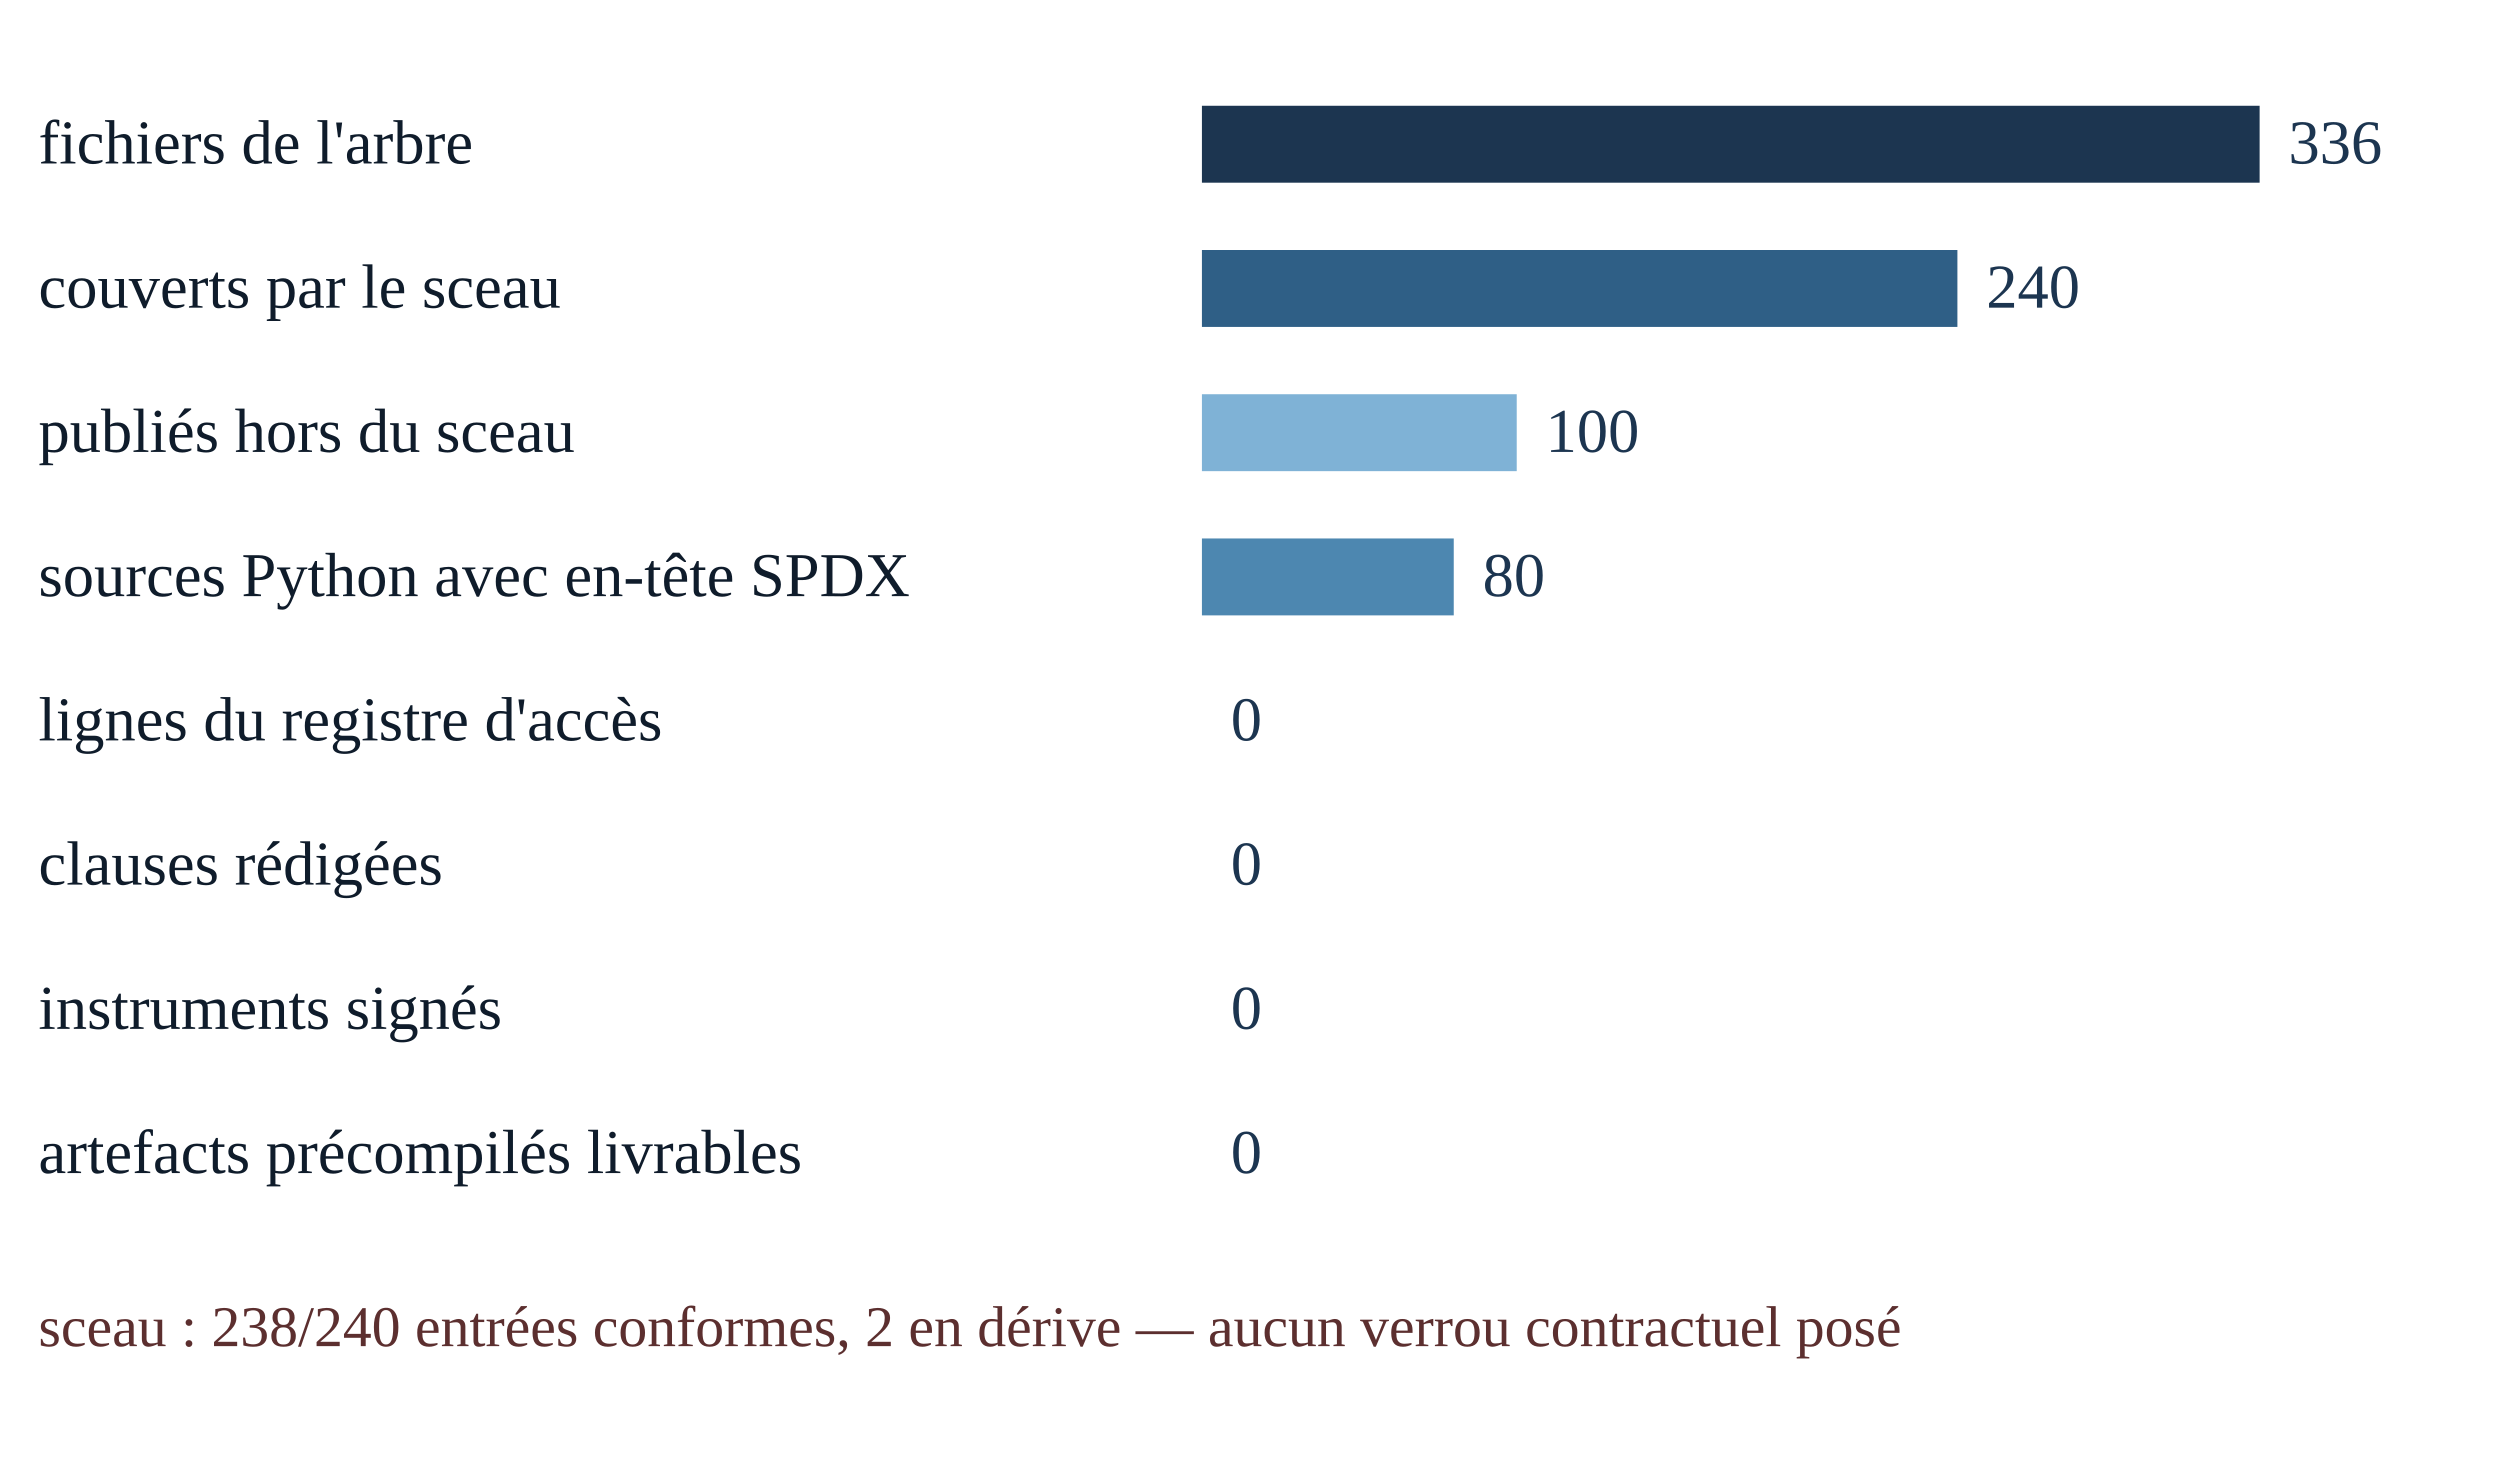
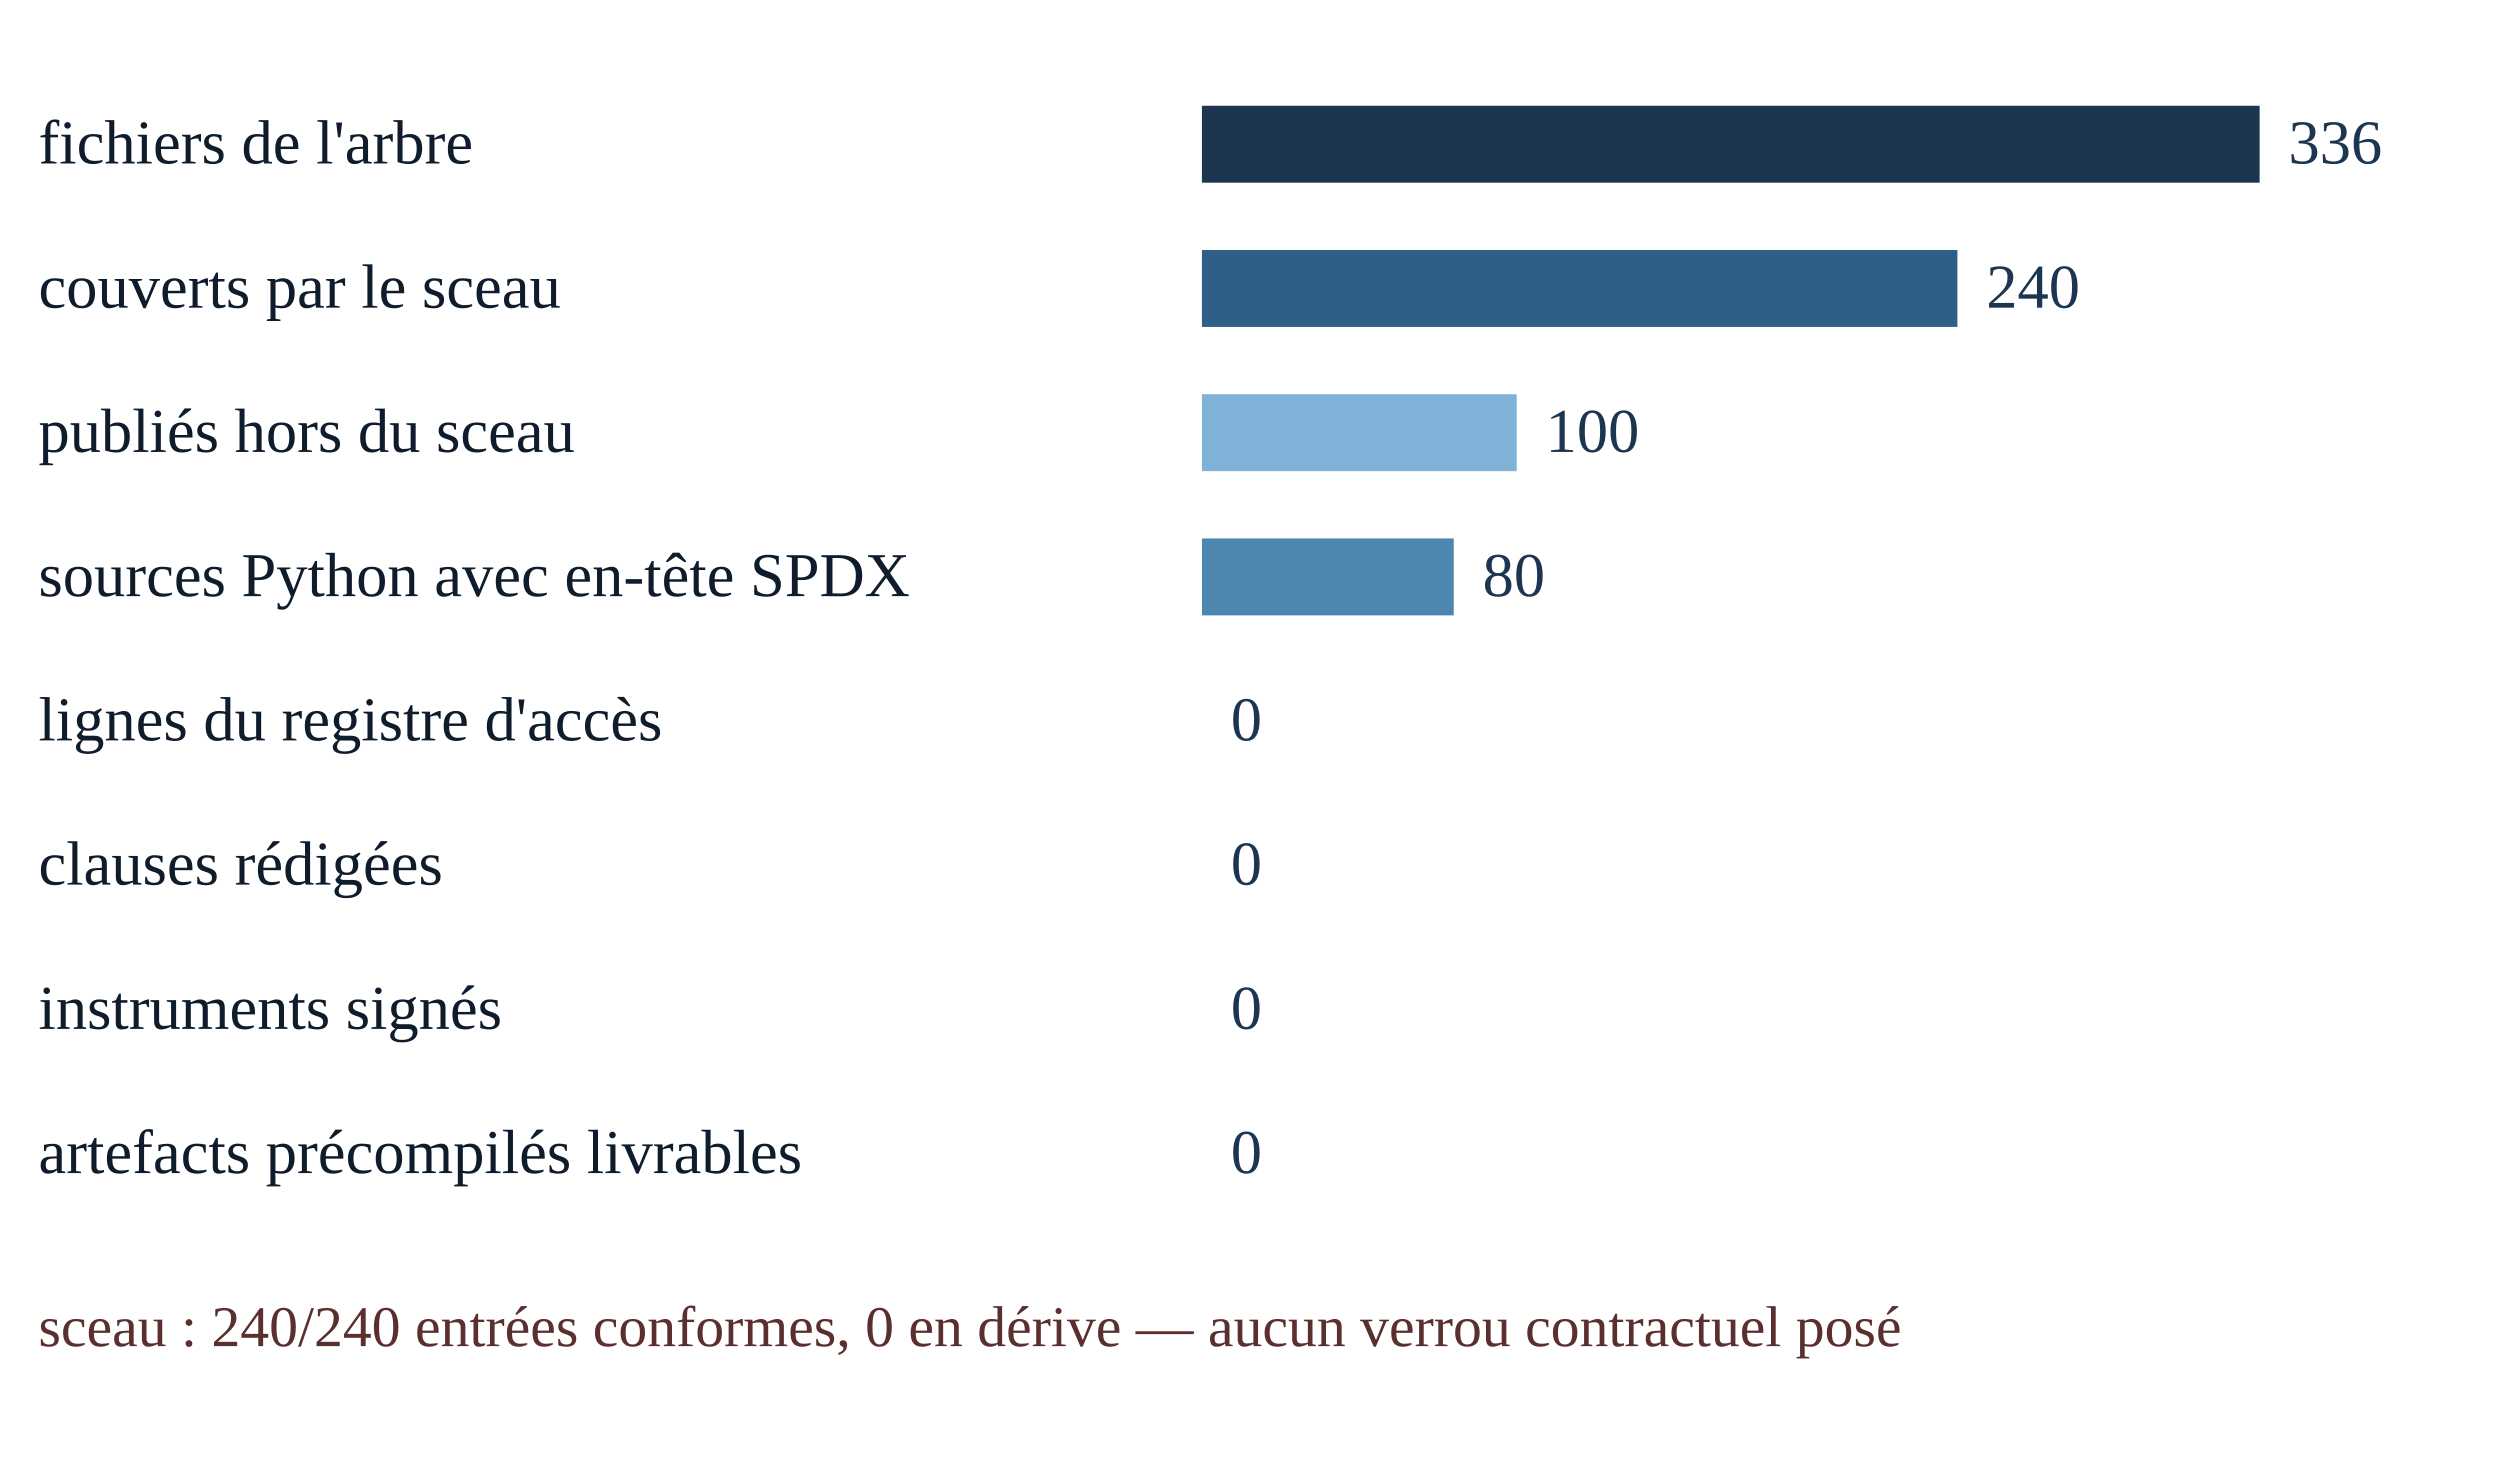
<svg xmlns="http://www.w3.org/2000/svg" width="520" height="306" viewBox="0 0 520 306">
  <rect x="250" y="22" width="220.00" height="16" fill="#1c3550" data-libelle="fichiers de l'arbre" data-valeur="336" />
  <text x="8" y="34" font-size="13" fill="#0f1c2b" xml:lang="fr">fichiers de l'arbre</text>
  <text x="476.00" y="34" font-size="13" fill="#1c3550">336</text>
  <rect x="250" y="52" width="157.14" height="16" fill="#2f5f86" data-libelle="couverts par le sceau" data-valeur="240" />
  <text x="8" y="64" font-size="13" fill="#0f1c2b" xml:lang="fr">couverts par le sceau</text>
  <text x="413.14" y="64" font-size="13" fill="#1c3550">240</text>
  <rect x="250" y="82" width="65.48" height="16" fill="#7fb2d6" data-libelle="publiés hors du sceau" data-valeur="100" />
  <text x="8" y="94" font-size="13" fill="#0f1c2b" xml:lang="fr">publiés hors du sceau</text>
  <text x="321.48" y="94" font-size="13" fill="#1c3550">100</text>
  <rect x="250" y="112" width="52.38" height="16" fill="#4d87b0" data-libelle="sources Python avec en-tête SPDX" data-valeur="80" />
  <text x="8" y="124" font-size="13" fill="#0f1c2b" xml:lang="fr">sources Python avec en-tête SPDX</text>
  <text x="308.38" y="124" font-size="13" fill="#1c3550">80</text>
  <rect x="250" y="142" width="0.00" height="16" fill="#0f1c2b" data-libelle="lignes du registre d'accès" data-valeur="0" />
  <text x="8" y="154" font-size="13" fill="#0f1c2b" xml:lang="fr">lignes du registre d'accès</text>
  <text x="256.00" y="154" font-size="13" fill="#1c3550">0</text>
  <rect x="250" y="172" width="0.00" height="16" fill="#b04d4d" data-libelle="clauses rédigées" data-valeur="0" />
  <text x="8" y="184" font-size="13" fill="#0f1c2b" xml:lang="fr">clauses rédigées</text>
  <text x="256.00" y="184" font-size="13" fill="#1c3550">0</text>
  <rect x="250" y="202" width="0.00" height="16" fill="#8a3b3b" data-libelle="instruments signés" data-valeur="0" />
  <text x="8" y="214" font-size="13" fill="#0f1c2b" xml:lang="fr">instruments signés</text>
  <text x="256.00" y="214" font-size="13" fill="#1c3550">0</text>
  <rect x="250" y="232" width="0.00" height="16" fill="#5c2f2f" data-libelle="artefacts précompilés livrables" data-valeur="0" />
  <text x="8" y="244" font-size="13" fill="#0f1c2b" xml:lang="fr">artefacts précompilés livrables</text>
  <text x="256.00" y="244" font-size="13" fill="#1c3550">0</text>
-   <text x="8" y="280" font-size="12" fill="#5c2f2f" xml:lang="fr">sceau : 238/240 entrées conformes, 2 en dérive — aucun verrou contractuel posé</text>
+   <text x="8" y="280" font-size="12" fill="#5c2f2f" xml:lang="fr">sceau : 240/240 entrées conformes, 0 en dérive — aucun verrou contractuel posé</text>
</svg>
